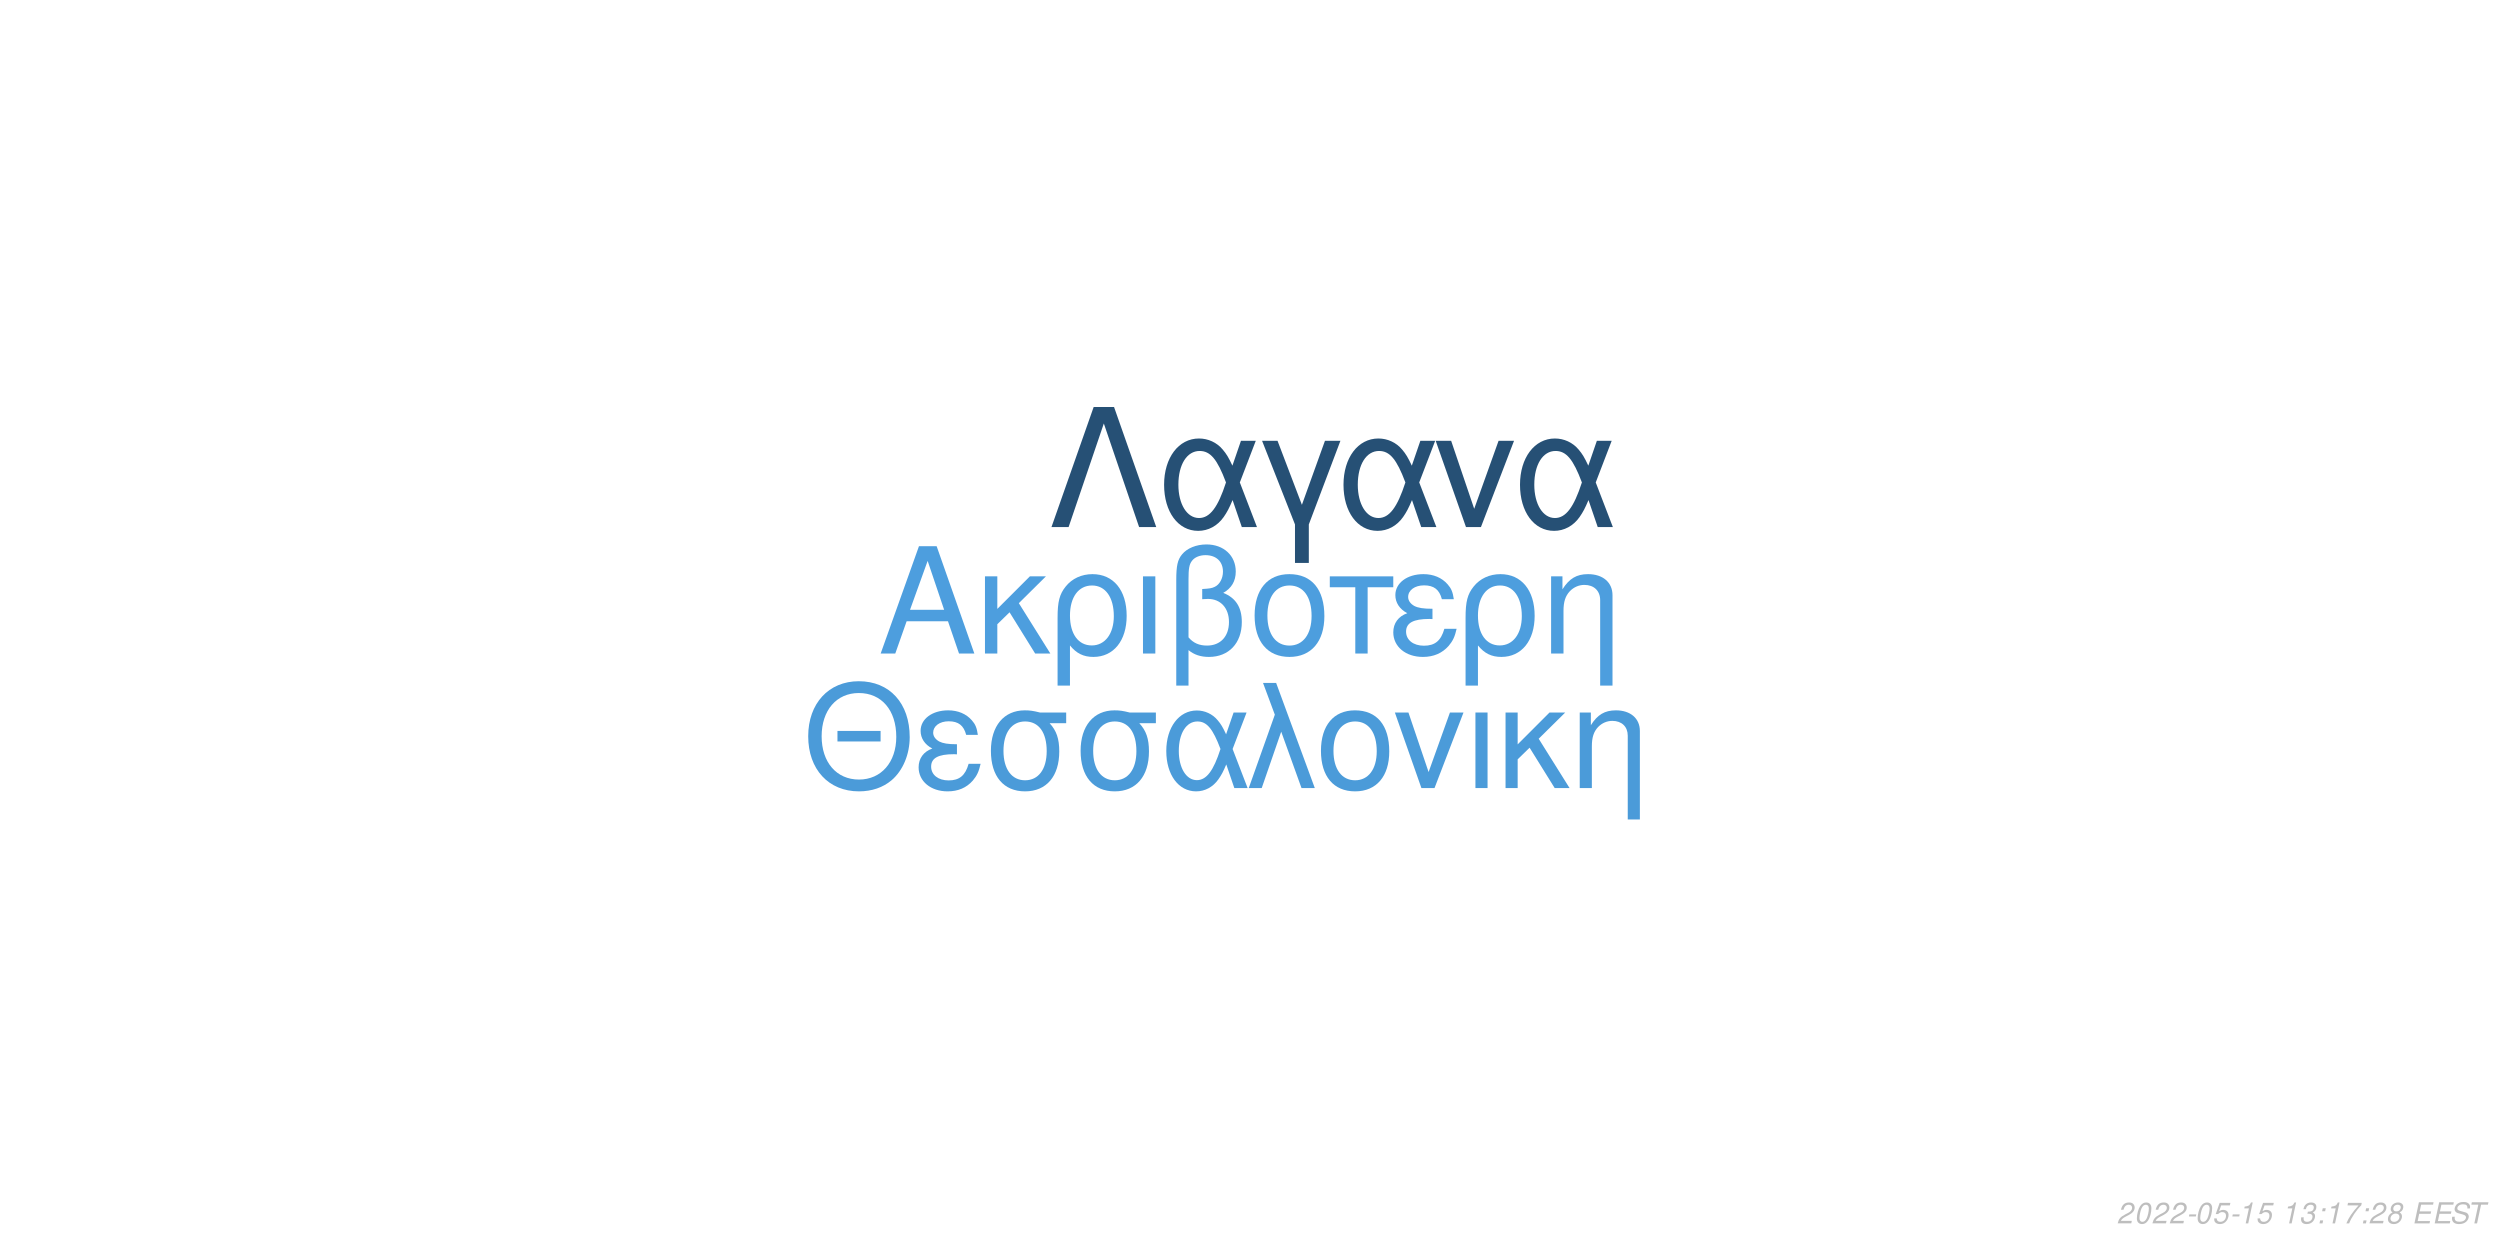
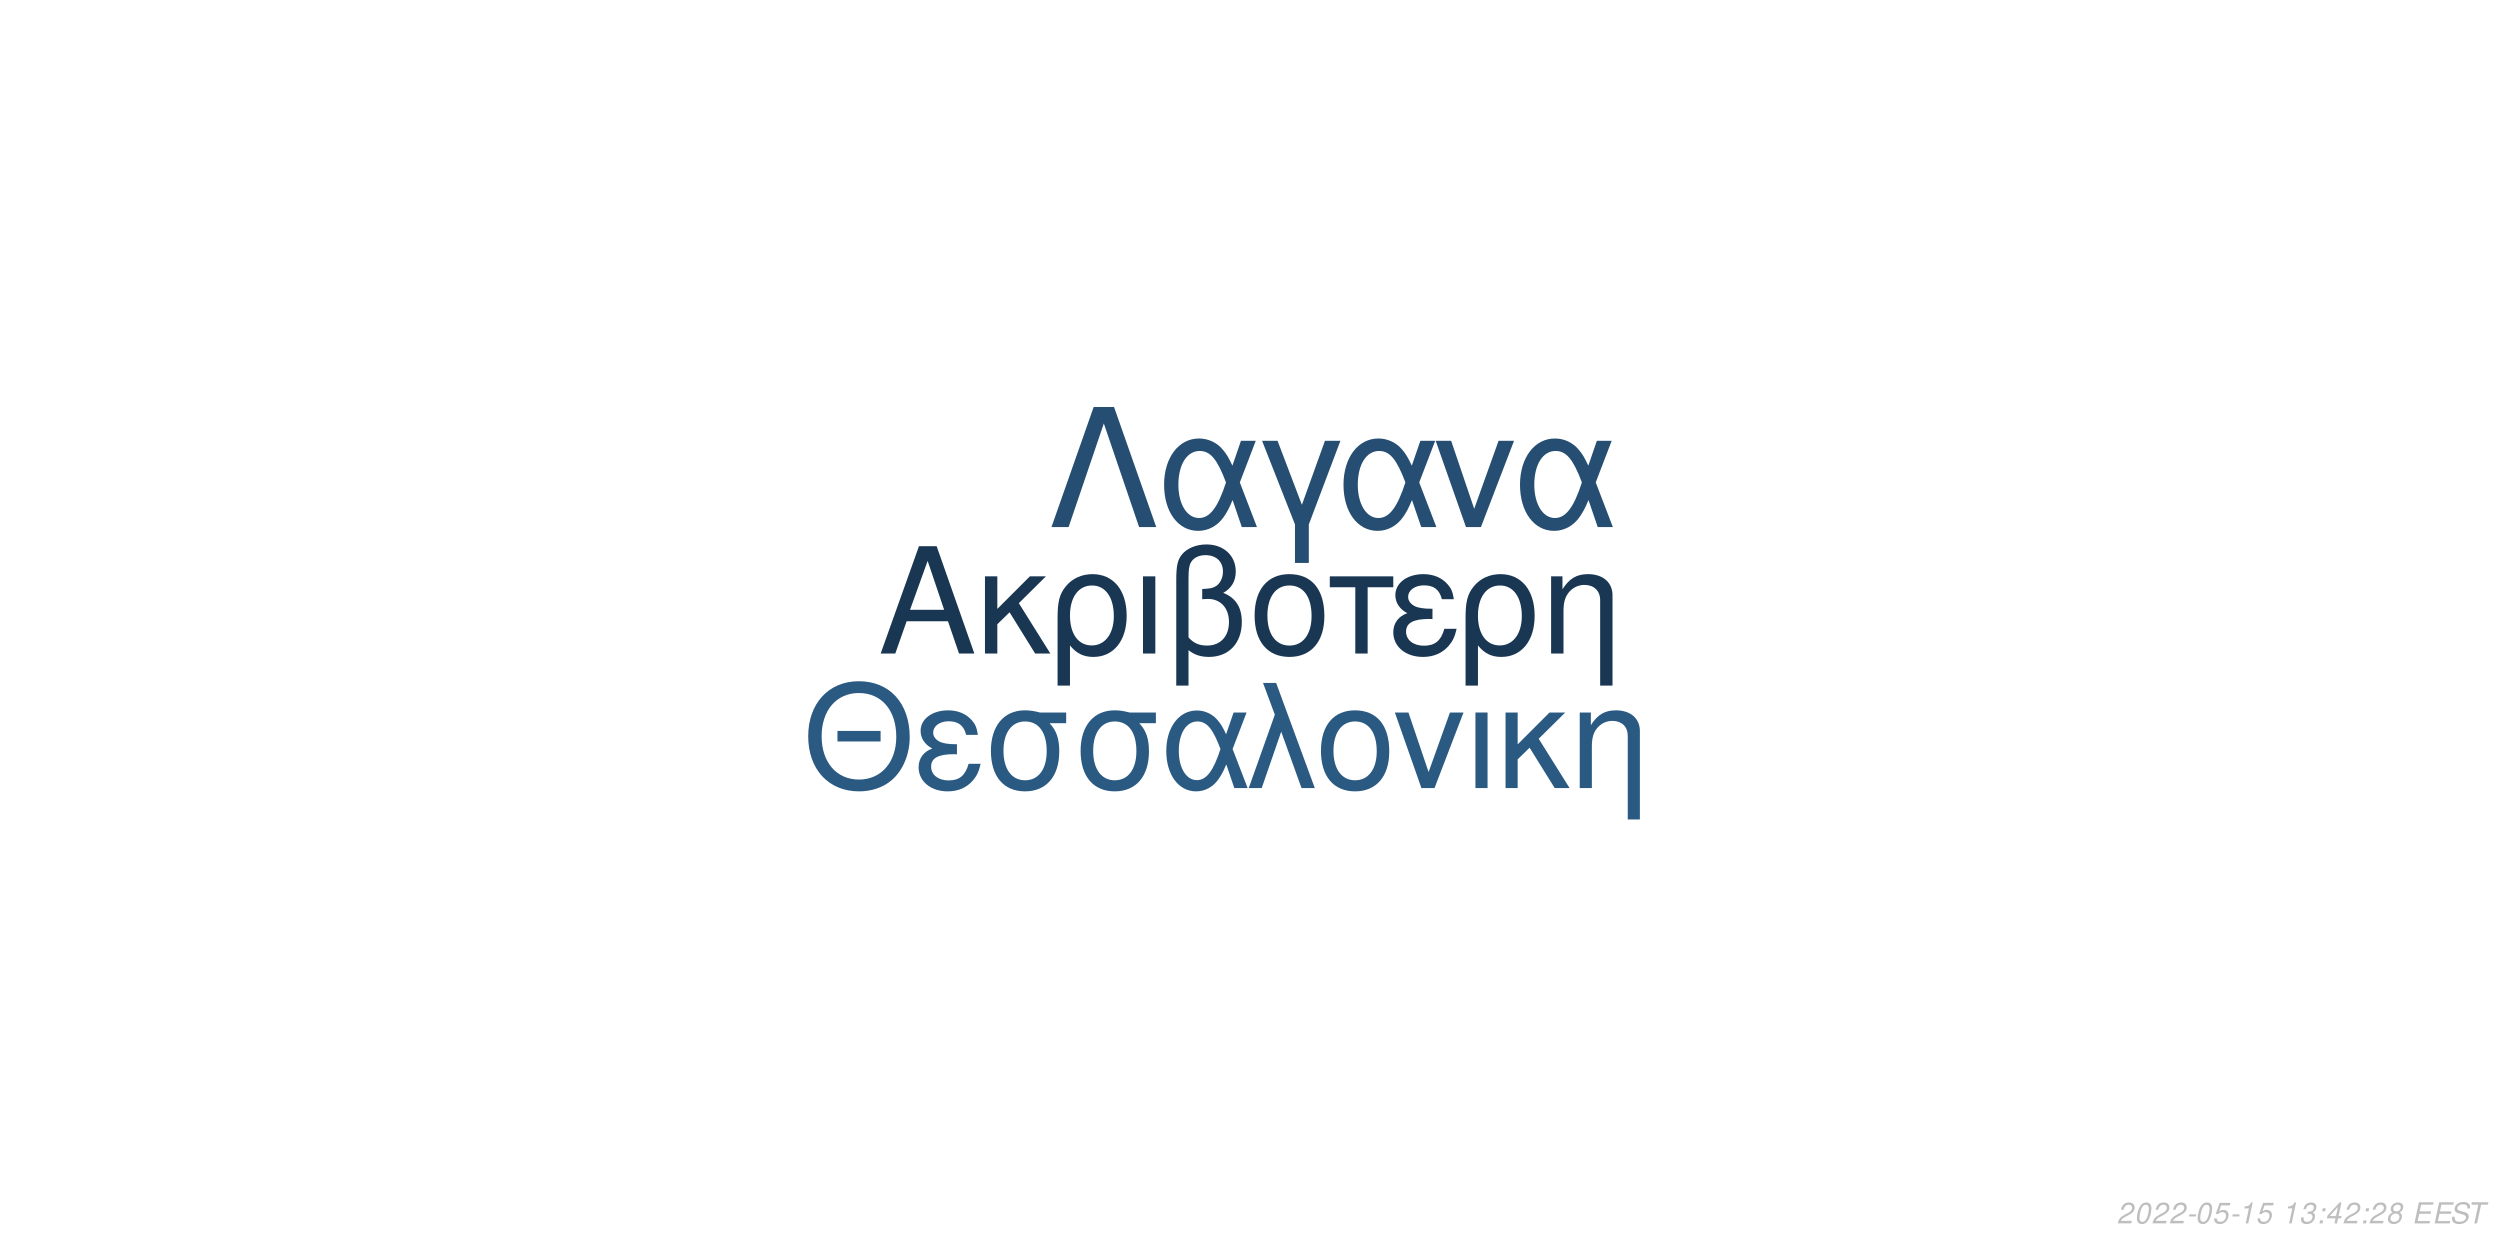
<svg xmlns="http://www.w3.org/2000/svg" xmlns:xlink="http://www.w3.org/1999/xlink" width="864pt" height="432pt" viewBox="0 0 864 432" version="1.1">
  <defs>
    <g>
      <symbol overflow="visible" id="glyph0-0">
        <path style="stroke:none;" d="" />
      </symbol>
      <symbol overflow="visible" id="glyph0-1">
        <path style="stroke:none;" d="M 24.125 -11.141 L 27.938 0 L 33.234 0 L 20.203 -37.094 L 14.094 -37.094 L 0.859 0 L 5.906 0 L 9.828 -11.141 Z M 22.797 -15.109 L 11 -15.109 L 17.094 -32.016 Z M 22.797 -15.109 " />
      </symbol>
      <symbol overflow="visible" id="glyph0-2">
        <path style="stroke:none;" d="M 7.172 -15.422 L 7.172 -26.672 L 2.906 -26.672 L 2.906 0 L 7.172 0 L 7.172 -10.125 L 11.406 -14.25 L 20.25 0 L 25.5 0 L 14.609 -17.406 L 23.969 -26.672 L 18.422 -26.672 Z M 7.172 -15.422 " />
      </symbol>
      <symbol overflow="visible" id="glyph0-3">
        <path style="stroke:none;" d="M 3 11.094 L 7.281 11.094 L 7.281 -2.797 C 9.516 -0.047 11.953 1.172 15.375 1.172 C 22.344 1.172 26.875 -4.422 26.875 -13.031 C 26.875 -21.891 22.297 -27.438 15.062 -27.438 C 11.297 -27.438 7.984 -25.906 5.797 -23.156 C 3.672 -20.516 3 -17.969 3 -12.359 Z M 14.906 -23.516 C 19.547 -23.516 22.438 -19.438 22.438 -12.922 C 22.438 -6.812 19.391 -2.797 14.812 -2.797 C 10.172 -2.797 7.281 -6.766 7.281 -13.125 C 7.281 -19.484 10.234 -23.516 14.906 -23.516 Z M 14.906 -23.516 " />
      </symbol>
      <symbol overflow="visible" id="glyph0-4">
        <path style="stroke:none;" d="M 3.516 0 L 7.781 0 L 7.781 -26.672 L 3.516 -26.672 Z M 3.516 0 " />
      </symbol>
      <symbol overflow="visible" id="glyph0-5">
        <path style="stroke:none;" d="M 4.016 11.094 L 8.25 11.094 L 8.25 -1.172 C 10.172 0.406 12.422 1.172 15.312 1.172 C 22.188 1.172 26.672 -3.609 26.672 -10.891 C 26.672 -15.984 24.578 -19.234 20.25 -20.969 C 23.109 -22.547 24.578 -25.031 24.578 -28.344 C 24.578 -33.844 20.406 -37.703 14.453 -37.703 C 10.938 -37.703 7.734 -36.391 6 -34.25 C 4.484 -32.422 4.016 -30.328 4.016 -25.391 Z M 8.25 -25.656 C 8.25 -29.359 8.5 -30.844 9.469 -32.062 C 10.375 -33.281 12.156 -34 14.094 -34 C 17.812 -34 20.156 -31.812 20.156 -28.297 C 20.156 -25.953 18.984 -23.812 17.297 -23.047 C 16.281 -22.547 15.469 -22.438 12.984 -22.297 L 12.984 -18.781 C 13.734 -18.828 14.344 -18.875 14.969 -18.875 C 19.344 -18.875 22.234 -15.719 22.234 -10.891 C 22.234 -5.906 19.281 -2.75 14.656 -2.75 C 11.953 -2.75 9.922 -3.609 8.25 -5.594 Z M 8.25 -25.656 " />
      </symbol>
      <symbol overflow="visible" id="glyph0-6">
        <path style="stroke:none;" d="M 14.094 -27.438 C 6.562 -27.438 2.094 -22.094 2.094 -13.125 C 2.094 -4.125 6.562 1.172 14.141 1.172 C 21.672 1.172 26.203 -4.172 26.203 -12.922 C 26.203 -22.188 21.828 -27.438 14.094 -27.438 Z M 14.141 -23.516 C 18.938 -23.516 21.781 -19.594 21.781 -12.984 C 21.781 -6.672 18.828 -2.75 14.141 -2.75 C 9.422 -2.75 6.516 -6.672 6.516 -13.125 C 6.516 -19.594 9.422 -23.516 14.141 -23.516 Z M 14.141 -23.516 " />
      </symbol>
      <symbol overflow="visible" id="glyph0-7">
        <path style="stroke:none;" d="M 7.891 0 L 12.156 0 L 12.156 -22.906 L 21.016 -22.906 L 21.016 -26.672 L -0.922 -26.672 L -0.922 -22.906 L 7.891 -22.906 Z M 7.891 0 " />
      </symbol>
      <symbol overflow="visible" id="glyph0-8">
        <path style="stroke:none;" d="M 14.562 -15.469 C 11.344 -15.469 9.562 -15.781 8.297 -16.438 C 6.922 -17.203 6.156 -18.328 6.156 -19.547 C 6.156 -21.891 8.453 -23.562 11.656 -23.562 C 15.062 -23.562 16.953 -22.094 17.812 -18.781 L 21.938 -18.781 C 21.578 -21.266 21.062 -22.5 19.797 -23.922 C 17.812 -26.203 14.906 -27.438 11.453 -27.438 C 5.797 -27.438 1.734 -24.375 1.734 -20.203 C 1.734 -17.609 3.156 -15.375 5.859 -13.938 C 2.797 -12.875 1.016 -10.484 1.016 -7.328 C 1.016 -2.391 5.297 1.172 11.25 1.172 C 14.969 1.172 17.906 -0.109 20.156 -2.641 C 21.578 -4.328 22.297 -5.797 22.906 -8.547 L 18.672 -8.547 C 17.5 -4.422 15.422 -2.703 11.609 -2.703 C 7.938 -2.703 5.438 -4.688 5.438 -7.578 C 5.438 -10.578 7.938 -11.953 13.484 -11.953 C 13.641 -11.953 14.094 -11.953 14.562 -11.906 Z M 14.562 -15.469 " />
      </symbol>
      <symbol overflow="visible" id="glyph0-9">
        <path style="stroke:none;" d="M 3.562 -26.672 L 3.562 0 L 7.844 0 L 7.844 -14.703 C 7.844 -17.906 8.5 -19.891 10.031 -21.531 C 11.406 -22.953 13.188 -23.719 15.062 -23.719 C 18.375 -23.719 20.516 -21.672 20.516 -18.469 L 20.516 11.094 L 24.781 11.094 L 24.781 -20.156 C 24.781 -24.578 21.469 -27.438 16.328 -27.438 C 12.359 -27.438 9.828 -25.906 7.484 -22.188 L 7.484 -26.672 Z M 3.562 -26.672 " />
      </symbol>
      <symbol overflow="visible" id="glyph1-0">
        <path style="stroke:none;" d="" />
      </symbol>
      <symbol overflow="visible" id="glyph1-1">
        <path style="stroke:none;" d="M 26.859 -19.734 L 11.953 -19.734 L 11.953 -16.094 L 26.859 -16.094 Z M 19.328 -36.922 C 8.922 -36.922 1.844 -29.25 1.844 -17.891 C 1.844 -6.484 8.875 1.141 19.391 1.141 C 23.812 1.141 27.703 -0.203 30.641 -2.688 C 34.578 -6.031 36.922 -11.656 36.922 -17.594 C 36.922 -29.297 30 -36.922 19.328 -36.922 Z M 19.328 -32.844 C 27.203 -32.844 32.281 -26.906 32.281 -17.688 C 32.281 -8.922 27.062 -2.938 19.391 -2.938 C 11.609 -2.938 6.484 -8.922 6.484 -17.891 C 6.484 -26.859 11.609 -32.844 19.328 -32.844 Z M 19.328 -32.844 " />
      </symbol>
      <symbol overflow="visible" id="glyph1-2">
        <path style="stroke:none;" d="M 14.25 -15.141 C 11.109 -15.141 9.375 -15.453 8.125 -16.094 C 6.781 -16.844 6.031 -17.938 6.031 -19.141 C 6.031 -21.422 8.266 -23.078 11.406 -23.078 C 14.75 -23.078 16.594 -21.625 17.438 -18.391 L 21.469 -18.391 C 21.125 -20.828 20.625 -22.031 19.391 -23.422 C 17.438 -25.656 14.594 -26.859 11.219 -26.859 C 5.688 -26.859 1.688 -23.875 1.688 -19.781 C 1.688 -17.234 3.094 -15.047 5.734 -13.656 C 2.734 -12.609 1 -10.266 1 -7.172 C 1 -2.344 5.188 1.141 11.016 1.141 C 14.656 1.141 17.547 -0.094 19.734 -2.594 C 21.125 -4.234 21.828 -5.688 22.422 -8.375 L 18.281 -8.375 C 17.141 -4.328 15.094 -2.641 11.359 -2.641 C 7.766 -2.641 5.328 -4.578 5.328 -7.422 C 5.328 -10.359 7.766 -11.703 13.203 -11.703 C 13.359 -11.703 13.797 -11.703 14.25 -11.656 Z M 14.25 -15.141 " />
      </symbol>
      <symbol overflow="visible" id="glyph1-3">
        <path style="stroke:none;" d="M 29 -26.109 L 19.938 -26.109 C 17.594 -26.703 16.438 -26.859 14.703 -26.859 C 7.469 -26.859 2.984 -21.469 2.984 -12.859 C 2.984 -4.031 7.375 1.141 14.797 1.141 C 22.172 1.141 26.609 -4.078 26.609 -12.656 C 26.609 -17.047 25.656 -19.828 23.266 -22.422 L 29 -22.422 Z M 14.797 -23.016 C 19.531 -23.016 22.266 -19.234 22.266 -12.75 C 22.266 -6.531 19.438 -2.688 14.797 -2.688 C 10.172 -2.688 7.328 -6.531 7.328 -12.859 C 7.328 -19.188 10.172 -23.016 14.797 -23.016 Z M 14.797 -23.016 " />
      </symbol>
      <symbol overflow="visible" id="glyph1-4">
        <path style="stroke:none;" d="M 29.344 -26.109 L 24.859 -26.109 L 22.266 -18.578 C 21.125 -21.031 20.484 -22.125 19.328 -23.469 C 17.547 -25.609 14.906 -26.812 12.156 -26.812 C 5.984 -26.812 1.594 -20.984 1.594 -12.812 C 1.594 -4.578 5.828 1.141 11.906 1.141 C 14.953 1.141 17.734 -0.344 19.625 -3.047 C 20.672 -4.531 21.281 -5.688 22.328 -8.172 L 25.109 0 L 29.703 0 L 24.516 -13.5 Z M 20.328 -13.5 C 17.891 -5.922 15.453 -2.734 12.156 -2.734 C 8.516 -2.734 5.922 -6.922 5.922 -12.812 C 5.922 -18.938 8.516 -23.016 12.359 -23.016 C 15.594 -23.016 17.688 -20.531 20.328 -13.5 Z M 20.328 -13.5 " />
      </symbol>
      <symbol overflow="visible" id="glyph1-5">
        <path style="stroke:none;" d="M 1.094 0 L 5.578 0 L 12.312 -19.484 L 19.328 0 L 23.922 0 L 10.562 -36.328 L 6.031 -36.328 L 10.109 -25.359 Z M 1.094 0 " />
      </symbol>
      <symbol overflow="visible" id="glyph1-6">
        <path style="stroke:none;" d="M 13.797 -26.859 C 6.422 -26.859 2.047 -21.625 2.047 -12.859 C 2.047 -4.031 6.422 1.141 13.859 1.141 C 21.234 1.141 25.656 -4.078 25.656 -12.656 C 25.656 -21.719 21.375 -26.859 13.797 -26.859 Z M 13.859 -23.016 C 18.531 -23.016 21.328 -19.188 21.328 -12.703 C 21.328 -6.531 18.438 -2.688 13.859 -2.688 C 9.219 -2.688 6.375 -6.531 6.375 -12.859 C 6.375 -19.188 9.219 -23.016 13.859 -23.016 Z M 13.859 -23.016 " />
      </symbol>
      <symbol overflow="visible" id="glyph1-7">
        <path style="stroke:none;" d="M 14.297 0 L 24.312 -26.109 L 19.625 -26.109 L 12.25 -5.531 L 5.281 -26.109 L 0.594 -26.109 L 9.766 0 Z M 14.297 0 " />
      </symbol>
      <symbol overflow="visible" id="glyph1-8">
        <path style="stroke:none;" d="M 3.438 0 L 7.625 0 L 7.625 -26.109 L 3.438 -26.109 Z M 3.438 0 " />
      </symbol>
      <symbol overflow="visible" id="glyph1-9">
        <path style="stroke:none;" d="M 7.031 -15.094 L 7.031 -26.109 L 2.844 -26.109 L 2.844 0 L 7.031 0 L 7.031 -9.922 L 11.156 -13.953 L 19.828 0 L 24.969 0 L 14.297 -17.047 L 23.469 -26.109 L 18.031 -26.109 Z M 7.031 -15.094 " />
      </symbol>
      <symbol overflow="visible" id="glyph1-10">
        <path style="stroke:none;" d="M 3.484 -26.109 L 3.484 0 L 7.672 0 L 7.672 -14.406 C 7.672 -17.547 8.328 -19.484 9.812 -21.078 C 11.156 -22.469 12.906 -23.219 14.75 -23.219 C 17.984 -23.219 20.078 -21.234 20.078 -18.094 L 20.078 10.859 L 24.266 10.859 L 24.266 -19.734 C 24.266 -24.062 21.031 -26.859 16 -26.859 C 12.109 -26.859 9.609 -25.359 7.328 -21.719 L 7.328 -26.109 Z M 3.484 -26.109 " />
      </symbol>
      <symbol overflow="visible" id="glyph2-0">
        <path style="stroke:none;" d="" />
      </symbol>
      <symbol overflow="visible" id="glyph2-1">
        <path style="stroke:none;" d="M 22.531 -41.484 L 15.484 -41.484 L 0.906 0 L 6.828 0 L 19 -35.797 L 31.188 0 L 37.109 0 Z M 22.531 -41.484 " />
      </symbol>
      <symbol overflow="visible" id="glyph2-2">
        <path style="stroke:none;" d="M 33.516 -29.812 L 28.391 -29.812 L 25.438 -21.219 C 24.125 -24.016 23.391 -25.266 22.078 -26.797 C 20.031 -29.25 17.016 -30.609 13.891 -30.609 C 6.828 -30.609 1.828 -23.953 1.828 -14.625 C 1.828 -5.234 6.656 1.312 13.594 1.312 C 17.078 1.312 20.266 -0.391 22.422 -3.469 C 23.609 -5.172 24.297 -6.484 25.5 -9.328 L 28.688 0 L 33.922 0 L 28 -15.422 Z M 23.219 -15.422 C 20.422 -6.766 17.641 -3.125 13.891 -3.125 C 9.734 -3.125 6.766 -7.906 6.766 -14.625 C 6.766 -21.625 9.734 -26.297 14.109 -26.297 C 17.812 -26.297 20.203 -23.453 23.219 -15.422 Z M 23.219 -15.422 " />
      </symbol>
      <symbol overflow="visible" id="glyph2-3">
        <path style="stroke:none;" d="M 12.062 12.406 L 16.844 12.406 L 16.844 -0.906 L 27.766 -29.812 L 22.422 -29.812 L 14.453 -7.688 L 6.031 -29.812 L 0.688 -29.812 L 12.062 -0.906 Z M 12.062 12.406 " />
      </symbol>
      <symbol overflow="visible" id="glyph2-4">
        <path style="stroke:none;" d="M 16.328 0 L 27.766 -29.812 L 22.422 -29.812 L 14 -6.312 L 6.031 -29.812 L 0.688 -29.812 L 11.156 0 Z M 16.328 0 " />
      </symbol>
      <symbol overflow="visible" id="glyph3-0">
        <path style="stroke:none;" d="" />
      </symbol>
      <symbol overflow="visible" id="glyph3-1">
        <path style="stroke:none;" d="M 5.234 -0.875 L 1.469 -0.875 C 1.641 -1.375 2.203 -1.891 3.109 -2.344 L 4.234 -2.938 C 5.562 -3.625 6.219 -4.469 6.219 -5.484 C 6.219 -5.938 6.062 -6.359 5.797 -6.656 C 5.469 -7.047 4.984 -7.234 4.312 -7.234 C 2.766 -7.234 1.891 -6.453 1.484 -4.734 L 2.375 -4.734 C 2.484 -5.188 2.609 -5.484 2.797 -5.75 C 3.094 -6.203 3.609 -6.453 4.188 -6.453 C 4.891 -6.453 5.344 -6.031 5.344 -5.375 C 5.344 -4.703 4.859 -4.094 4.016 -3.656 L 2.984 -3.125 C 1.234 -2.188 0.797 -1.656 0.344 -0.016 L 5.047 -0.016 Z M 5.234 -0.875 " />
      </symbol>
      <symbol overflow="visible" id="glyph3-2">
        <path style="stroke:none;" d="M 4.203 -7.234 C 3.375 -7.234 2.688 -6.812 2.125 -5.984 C 1.484 -5.047 0.984 -3.188 0.984 -1.734 C 0.984 -1.109 1.172 -0.562 1.484 -0.266 C 1.797 0.047 2.281 0.234 2.766 0.234 C 3.625 0.234 4.281 -0.156 4.859 -1.016 C 5.516 -1.953 6 -3.797 6 -5.266 C 6 -6.5 5.328 -7.234 4.203 -7.234 Z M 4.094 -6.453 C 4.734 -6.453 5.125 -5.984 5.125 -5.156 C 5.125 -4.203 4.781 -2.625 4.406 -1.812 C 3.984 -0.938 3.516 -0.547 2.875 -0.547 C 2.25 -0.547 1.875 -1.031 1.875 -1.828 C 1.875 -2.797 2.203 -4.344 2.594 -5.203 C 2.984 -6.047 3.453 -6.453 4.094 -6.453 Z M 4.094 -6.453 " />
      </symbol>
      <symbol overflow="visible" id="glyph3-3">
        <path style="stroke:none;" d="M 3.516 -3.125 L 1.125 -3.125 L 0.969 -2.406 L 3.359 -2.406 Z M 3.516 -3.125 " />
      </symbol>
      <symbol overflow="visible" id="glyph3-4">
        <path style="stroke:none;" d="M 6.297 -7.094 L 2.594 -7.094 L 1.234 -3.234 L 2.047 -3.234 C 2.656 -3.766 2.938 -3.906 3.531 -3.906 C 4.328 -3.906 4.797 -3.453 4.797 -2.688 C 4.797 -1.438 3.969 -0.547 2.828 -0.547 C 2.031 -0.547 1.609 -0.938 1.578 -1.734 L 0.703 -1.734 L 0.703 -1.516 C 0.703 -0.938 0.844 -0.547 1.188 -0.266 C 1.562 0.062 2.078 0.234 2.703 0.234 C 3.656 0.234 4.391 -0.156 4.984 -0.922 C 5.422 -1.5 5.672 -2.234 5.672 -2.953 C 5.672 -4 4.938 -4.672 3.812 -4.672 C 3.328 -4.672 2.906 -4.547 2.406 -4.234 L 3.109 -6.219 L 6.109 -6.219 Z M 6.297 -7.094 " />
      </symbol>
      <symbol overflow="visible" id="glyph3-5">
        <path style="stroke:none;" d="M 3.703 -5.188 L 2.594 0 L 3.469 0 L 5.016 -7.234 L 4.438 -7.234 C 3.906 -6.156 3.688 -6.016 2.234 -5.812 L 2.109 -5.188 Z M 3.703 -5.188 " />
      </symbol>
      <symbol overflow="visible" id="glyph3-6">
        <path style="stroke:none;" d="" />
      </symbol>
      <symbol overflow="visible" id="glyph3-7">
        <path style="stroke:none;" d="M 2.922 -3.312 C 3.125 -3.344 3.234 -3.344 3.375 -3.344 C 4.203 -3.344 4.688 -3 4.688 -2.406 C 4.688 -1.312 3.906 -0.547 2.781 -0.547 C 2.047 -0.547 1.594 -0.938 1.594 -1.562 C 1.594 -1.719 1.609 -1.844 1.656 -2.094 L 0.766 -2.094 C 0.734 -1.797 0.719 -1.641 0.719 -1.469 C 0.719 -0.375 1.406 0.234 2.641 0.234 C 3.547 0.234 4.297 -0.078 4.812 -0.656 C 5.266 -1.156 5.562 -1.875 5.562 -2.547 C 5.562 -3.125 5.344 -3.453 4.797 -3.734 C 5.641 -4.234 6.016 -4.844 6.016 -5.734 C 6.016 -6.656 5.312 -7.234 4.203 -7.234 C 3.375 -7.234 2.672 -6.938 2.188 -6.375 C 1.891 -6.031 1.703 -5.641 1.516 -4.906 L 2.391 -4.906 C 2.5 -5.359 2.594 -5.594 2.734 -5.812 C 3.047 -6.234 3.516 -6.453 4.078 -6.453 C 4.734 -6.453 5.141 -6.125 5.141 -5.578 C 5.141 -5.188 5.016 -4.797 4.797 -4.547 C 4.516 -4.234 4 -4.062 3.266 -4.062 L 3.078 -4.062 Z M 2.922 -3.312 " />
      </symbol>
      <symbol overflow="visible" id="glyph3-8">
        <path style="stroke:none;" d="M 2.359 -1.031 L 1.312 -1.031 L 1.094 0 L 2.141 0 Z M 3.266 -5.234 L 2.219 -5.234 L 2 -4.203 L 3.047 -4.203 Z M 3.266 -5.234 " />
      </symbol>
      <symbol overflow="visible" id="glyph3-9">
-         <path style="stroke:none;" d="M 6.703 -7.094 L 1.953 -7.094 L 1.766 -6.219 L 5.594 -6.219 C 3.344 -3.688 2.266 -2.109 1.375 0 L 2.344 0 C 3.031 -1.906 4.828 -4.594 6.547 -6.281 Z M 6.703 -7.094 " />
+         <path style="stroke:none;" d="M 3.625 -1.75 L 3.266 0 L 4.141 0 L 4.516 -1.75 L 5.562 -1.75 L 5.734 -2.531 L 4.688 -2.531 L 5.688 -7.234 L 5.016 -7.234 L 0.844 -2.672 L 0.641 -1.75 Z M 3.797 -2.531 L 1.594 -2.531 L 4.469 -5.703 Z M 3.797 -2.531 " />
      </symbol>
      <symbol overflow="visible" id="glyph3-10">
        <path style="stroke:none;" d="M 4.766 -3.797 C 5.078 -3.969 5.234 -4.078 5.438 -4.234 C 5.812 -4.594 6.062 -5.172 6.062 -5.734 C 6.062 -6.625 5.344 -7.234 4.266 -7.234 C 2.812 -7.234 1.703 -6.219 1.703 -4.875 C 1.703 -4.406 1.875 -4.125 2.359 -3.812 C 1.297 -3.312 0.75 -2.516 0.75 -1.469 C 0.75 -0.438 1.547 0.234 2.812 0.234 C 3.656 0.234 4.359 -0.094 4.938 -0.734 C 5.359 -1.234 5.609 -1.859 5.609 -2.438 C 5.609 -3.047 5.312 -3.516 4.766 -3.797 Z M 4.109 -6.453 C 4.797 -6.453 5.188 -6.125 5.188 -5.578 C 5.188 -5.266 5.062 -4.922 4.859 -4.672 C 4.562 -4.312 4.188 -4.156 3.656 -4.156 C 2.984 -4.156 2.594 -4.453 2.594 -4.984 C 2.594 -5.859 3.203 -6.453 4.109 -6.453 Z M 3.453 -3.406 C 4.234 -3.406 4.734 -2.984 4.734 -2.312 C 4.734 -1.312 3.922 -0.547 2.875 -0.547 C 2.125 -0.547 1.625 -0.969 1.625 -1.625 C 1.625 -2.609 2.438 -3.406 3.453 -3.406 Z M 3.453 -3.406 " />
      </symbol>
      <symbol overflow="visible" id="glyph3-11">
        <path style="stroke:none;" d="M 2.547 -3.312 L 6.5 -3.312 L 6.688 -4.141 L 2.719 -4.141 L 3.219 -6.469 L 7.344 -6.469 L 7.516 -7.297 L 2.453 -7.297 L 0.906 0 L 6.125 0 L 6.297 -0.812 L 2.016 -0.812 Z M 2.547 -3.312 " />
      </symbol>
      <symbol overflow="visible" id="glyph3-12">
        <path style="stroke:none;" d="M 7.062 -5.156 C 7.125 -5.438 7.141 -5.562 7.141 -5.703 C 7.141 -6.156 6.938 -6.594 6.594 -6.891 C 6.188 -7.25 5.656 -7.406 4.875 -7.406 C 3.844 -7.406 3.047 -7.125 2.5 -6.562 C 2.094 -6.141 1.781 -5.438 1.781 -4.922 C 1.781 -4.297 2.219 -3.766 2.891 -3.562 L 4.594 -3.094 C 5.406 -2.859 5.734 -2.578 5.734 -2.094 C 5.734 -1.781 5.547 -1.406 5.266 -1.141 C 4.844 -0.766 4.266 -0.578 3.453 -0.578 C 2.328 -0.578 1.812 -0.984 1.812 -1.906 C 1.812 -2.047 1.812 -2.125 1.844 -2.312 L 0.984 -2.312 C 0.906 -2.062 0.891 -1.906 0.891 -1.688 C 0.891 -0.484 1.797 0.234 3.297 0.234 C 4.359 0.234 5.234 -0.062 5.812 -0.609 C 6.344 -1.078 6.688 -1.797 6.688 -2.375 C 6.688 -2.641 6.609 -2.906 6.453 -3.156 C 6.234 -3.5 5.938 -3.703 5.469 -3.828 L 3.75 -4.312 C 2.984 -4.547 2.734 -4.734 2.734 -5.188 C 2.734 -5.547 2.875 -5.844 3.188 -6.109 C 3.547 -6.438 4.031 -6.594 4.703 -6.594 C 5.266 -6.594 5.688 -6.484 5.906 -6.297 C 6.094 -6.125 6.219 -5.797 6.219 -5.516 C 6.219 -5.422 6.203 -5.344 6.188 -5.156 Z M 7.062 -5.156 " />
      </symbol>
      <symbol overflow="visible" id="glyph3-13">
        <path style="stroke:none;" d="M 4.938 -6.469 L 7.312 -6.469 L 7.484 -7.297 L 1.75 -7.297 L 1.578 -6.469 L 3.984 -6.469 L 2.609 0 L 3.547 0 Z M 4.938 -6.469 " />
      </symbol>
    </g>
  </defs>
  <g id="surface1">
    <rect x="0" y="0" width="864" height="432" style="fill:rgb(100%,100%,100%);fill-opacity:1;stroke:none;" />
-     <g style="fill:rgb(30.196%,61.961%,87.059%);fill-opacity:1;">
+     <g style="fill:rgb(9.804%,21.176%,32.157%);fill-opacity:1;">
      <use xlink:href="#glyph0-1" x="303.5" y="225.861" />
      <use xlink:href="#glyph0-2" x="337.5" y="225.861" />
      <use xlink:href="#glyph0-3" x="362.5" y="225.861" />
      <use xlink:href="#glyph0-4" x="391.5" y="225.861" />
      <use xlink:href="#glyph0-5" x="402.5" y="225.861" />
      <use xlink:href="#glyph0-6" x="431.5" y="225.861" />
      <use xlink:href="#glyph0-7" x="460.5" y="225.861" />
      <use xlink:href="#glyph0-8" x="480.5" y="225.861" />
      <use xlink:href="#glyph0-3" x="503.5" y="225.861" />
      <use xlink:href="#glyph0-9" x="532.5" y="225.861" />
    </g>
-     <g style="fill:rgb(29.412%,60.784%,85.098%);fill-opacity:1;">
+     <g style="fill:rgb(16.471%,34.902%,50.98%);fill-opacity:1;">
      <use xlink:href="#glyph1-1" x="277.473" y="272.354" />
      <use xlink:href="#glyph1-2" x="316.473" y="272.354" />
      <use xlink:href="#glyph1-3" x="339.473" y="272.354" />
      <use xlink:href="#glyph1-3" x="370.473" y="272.354" />
      <use xlink:href="#glyph1-4" x="401.473" y="272.354" />
      <use xlink:href="#glyph1-5" x="430.473" y="272.354" />
      <use xlink:href="#glyph1-6" x="454.473" y="272.354" />
      <use xlink:href="#glyph1-7" x="481.473" y="272.354" />
      <use xlink:href="#glyph1-8" x="506.473" y="272.354" />
      <use xlink:href="#glyph1-9" x="517.473" y="272.354" />
      <use xlink:href="#glyph1-10" x="542.473" y="272.354" />
    </g>
-     <g style="fill:rgb(14.902%,31.373%,45.882%);fill-opacity:1;">
+     <g style="fill:rgb(14.51%,30.588%,44.706%);fill-opacity:1;">
      <use xlink:href="#glyph2-1" x="362.484" y="182.152" />
      <use xlink:href="#glyph2-2" x="400.484" y="182.152" />
      <use xlink:href="#glyph2-3" x="435.484" y="182.152" />
      <use xlink:href="#glyph2-2" x="462.484" y="182.152" />
      <use xlink:href="#glyph2-4" x="495.484" y="182.152" />
      <use xlink:href="#glyph2-2" x="523.484" y="182.152" />
    </g>
    <g style="fill:rgb(74.51%,74.51%,74.51%);fill-opacity:1;">
      <use xlink:href="#glyph3-1" x="731.52" y="422.81" />
      <use xlink:href="#glyph3-2" x="737.52" y="422.81" />
      <use xlink:href="#glyph3-1" x="743.52" y="422.81" />
      <use xlink:href="#glyph3-1" x="749.52" y="422.81" />
      <use xlink:href="#glyph3-3" x="755.52" y="422.81" />
      <use xlink:href="#glyph3-2" x="758.52" y="422.81" />
      <use xlink:href="#glyph3-4" x="764.52" y="422.81" />
      <use xlink:href="#glyph3-3" x="770.52" y="422.81" />
      <use xlink:href="#glyph3-5" x="773.52" y="422.81" />
      <use xlink:href="#glyph3-4" x="779.52" y="422.81" />
      <use xlink:href="#glyph3-6" x="785.52" y="422.81" />
      <use xlink:href="#glyph3-5" x="788.52" y="422.81" />
      <use xlink:href="#glyph3-7" x="794.52" y="422.81" />
      <use xlink:href="#glyph3-8" x="800.52" y="422.81" />
-       <use xlink:href="#glyph3-5" x="803.52" y="422.81" />
-       <use xlink:href="#glyph3-9" x="809.52" y="422.81" />
+       <use xlink:href="#glyph3-9" x="803.52" y="422.81" />
+       <use xlink:href="#glyph3-1" x="809.52" y="422.81" />
      <use xlink:href="#glyph3-8" x="815.52" y="422.81" />
      <use xlink:href="#glyph3-1" x="818.52" y="422.81" />
      <use xlink:href="#glyph3-10" x="824.52" y="422.81" />
      <use xlink:href="#glyph3-6" x="830.52" y="422.81" />
      <use xlink:href="#glyph3-11" x="833.52" y="422.81" />
      <use xlink:href="#glyph3-11" x="840.52" y="422.81" />
      <use xlink:href="#glyph3-12" x="846.52" y="422.81" />
      <use xlink:href="#glyph3-13" x="852.52" y="422.81" />
    </g>
  </g>
</svg>
